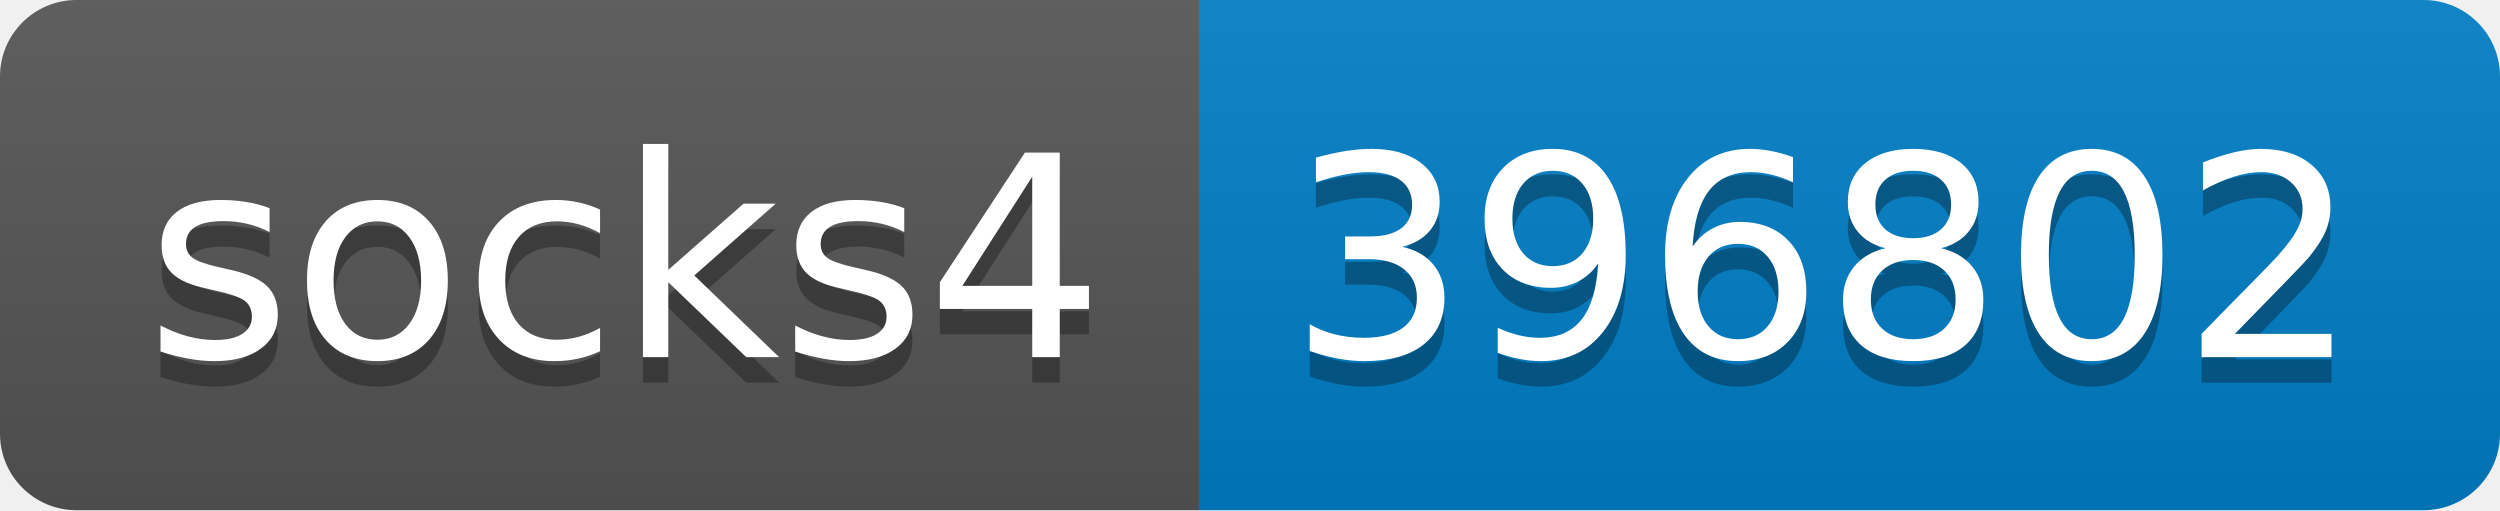
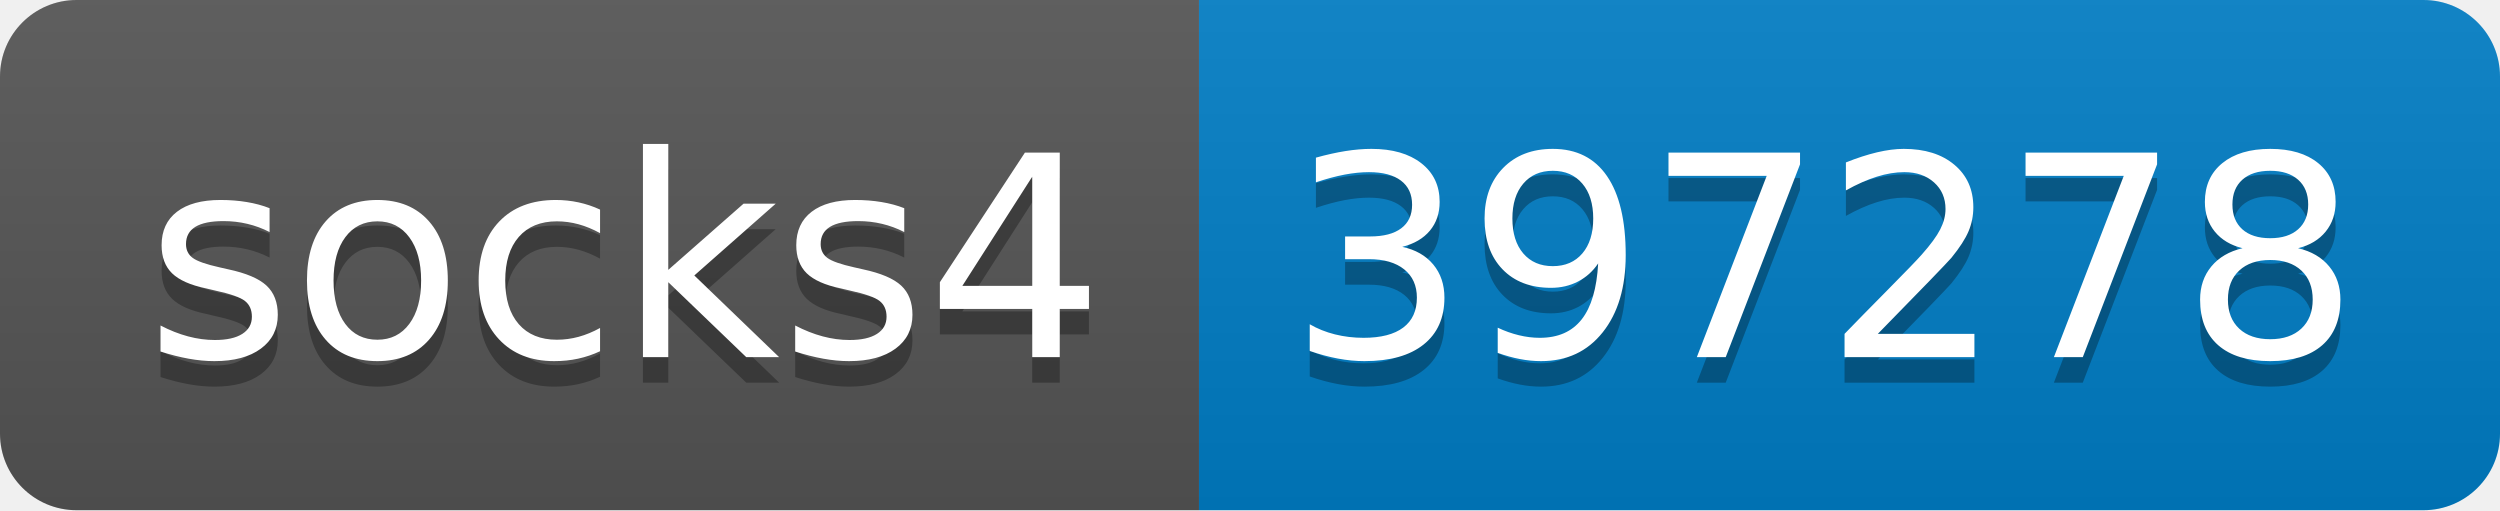
- <svg xmlns="http://www.w3.org/2000/svg" width="98" height="20" role="img" aria-label="socks4: 396802">
+ <svg xmlns="http://www.w3.org/2000/svg" width="98" height="20" role="img" aria-label="socks4: 397278">
  <linearGradient id="s" x2="0" y2="100%">
    <stop offset="0" stop-color="#bbb" stop-opacity=".1" />
    <stop offset="1" stop-opacity=".1" />
  </linearGradient>
  <clipPath id="r">
    <rect width="98" height="20" rx="3" fill="#fff" />
  </clipPath>
  <g clip-path="url(#r)">
    <rect width="47" height="20" fill="#555" />
    <rect x="47" width="51" height="20" fill="#007ec6" />
    <rect width="98" height="20" fill="url(#s)" />
  </g>
  <g fill="#fff" text-anchor="middle" font-family="Verdana,Geneva,DejaVu Sans,sans-serif" text-rendering="geometricPrecision" font-size="110">
    <text aria-hidden="true" x="245" y="150" fill="#010101" fill-opacity=".3" transform="scale(.1)" textLength="370">socks4</text>
    <text x="245" y="140" transform="scale(.1)" fill="#fff" textLength="370">socks4</text>
-     <text aria-hidden="true" x="715" y="150" fill="#010101" fill-opacity=".3" transform="scale(.1)" textLength="410">396802</text>
-     <text x="715" y="140" transform="scale(.1)" fill="#fff" textLength="410">396802</text>
+     <text aria-hidden="true" x="715" y="150" fill="#010101" fill-opacity=".3" transform="scale(.1)" textLength="410">397278</text>
+     <text x="715" y="140" transform="scale(.1)" fill="#fff" textLength="410">397278</text>
  </g>
</svg>
